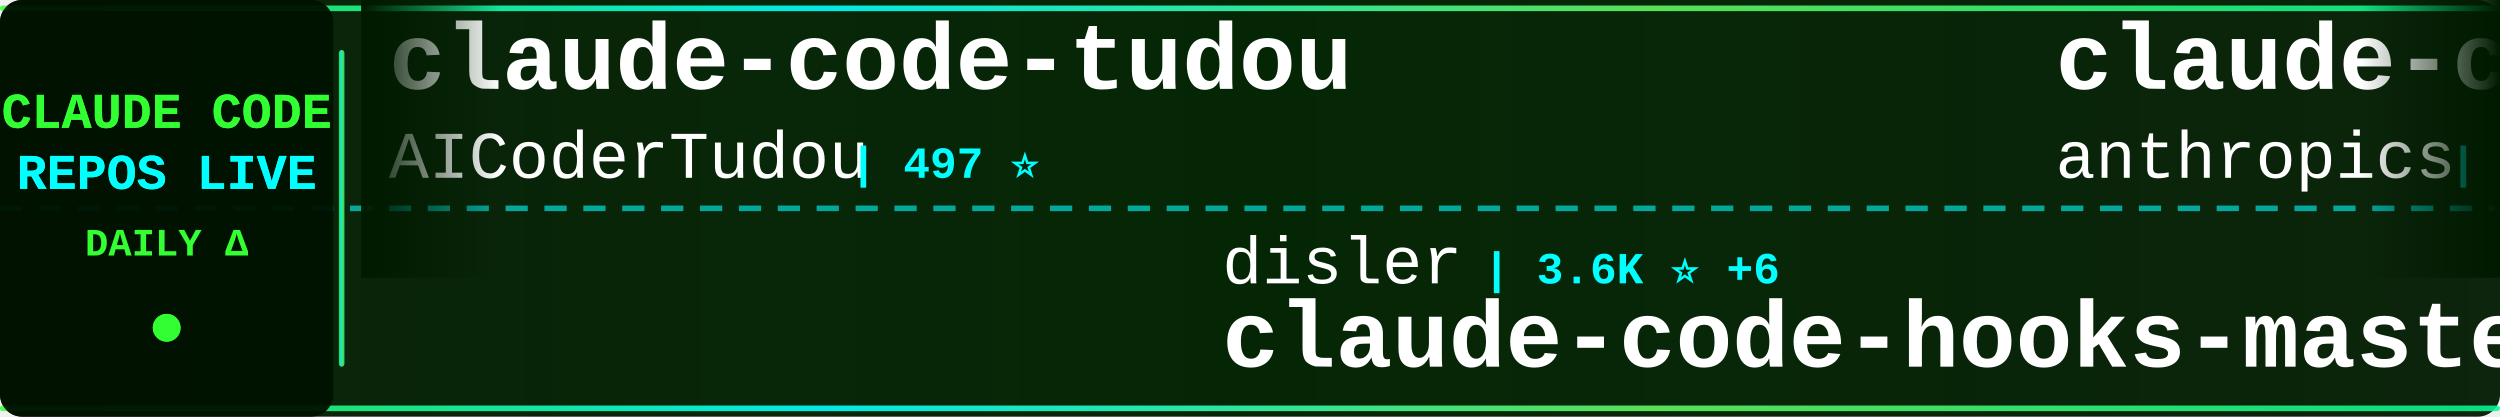
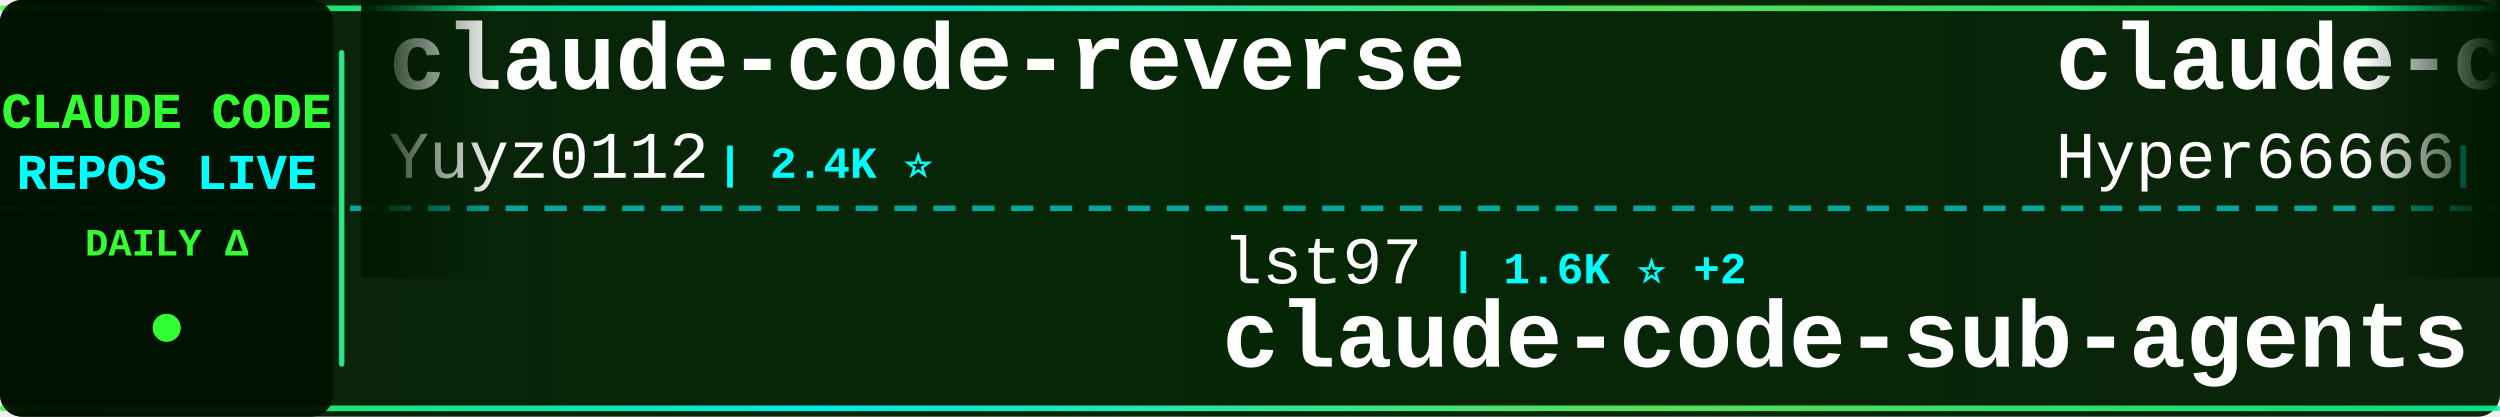
<svg xmlns="http://www.w3.org/2000/svg" width="900" height="150">
  <defs>
    <linearGradient id="tickerBg" x1="0%" y1="0%" x2="100%" y2="0%">
      <stop offset="0%" style="stop-color:#001a00;stop-opacity:0.95" />
      <stop offset="50%" style="stop-color:#002200;stop-opacity:0.98" />
      <stop offset="100%" style="stop-color:#001a00;stop-opacity:0.95" />
    </linearGradient>
    <linearGradient id="borderGrad" x1="0%" y1="0%" x2="100%" y2="0%">
      <stop offset="0%" style="stop-color:#33ff33;stop-opacity:0.85">
        <animate attributeName="stop-opacity" values="0.85;1;0.85" dur="2s" repeatCount="indefinite" />
      </stop>
      <stop offset="33%" style="stop-color:#00ffff;stop-opacity:0.9">
        <animate attributeName="stop-opacity" values="0.9;1;0.9" dur="2.2s" repeatCount="indefinite" />
      </stop>
      <stop offset="66%" style="stop-color:#66ff66;stop-opacity:0.85">
        <animate attributeName="stop-opacity" values="0.85;1;0.85" dur="1.8s" repeatCount="indefinite" />
      </stop>
      <stop offset="100%" style="stop-color:#00ff99;stop-opacity:0.85">
        <animate attributeName="stop-opacity" values="0.85;1;0.85" dur="2s" repeatCount="indefinite" />
      </stop>
    </linearGradient>
    <filter id="textGlow">
      <feGaussianBlur stdDeviation="0.1" result="coloredBlur" />
      <feMerge>
        <feMergeNode in="coloredBlur" />
        <feMergeNode in="SourceGraphic" />
      </feMerge>
    </filter>
    <filter id="metricGlow">
      <feGaussianBlur stdDeviation="0.2" result="coloredBlur" />
      <feMerge>
        <feMergeNode in="coloredBlur" />
        <feMergeNode in="SourceGraphic" />
      </feMerge>
    </filter>
    <linearGradient id="leftFade" x1="0%" y1="0%" x2="100%" y2="0%">
      <stop offset="0%" style="stop-color:#001a00;stop-opacity:1" />
      <stop offset="100%" style="stop-color:#001a00;stop-opacity:0" />
    </linearGradient>
    <linearGradient id="rightFade" x1="0%" y1="0%" x2="100%" y2="0%">
      <stop offset="0%" style="stop-color:#001a00;stop-opacity:0" />
      <stop offset="100%" style="stop-color:#001a00;stop-opacity:1" />
    </linearGradient>
  </defs>
  <rect width="900" height="150" fill="url(#tickerBg)" rx="8" />
  <rect x="0" y="2" width="900" height="2" fill="url(#borderGrad)" rx="1" />
  <rect x="0" y="146" width="900" height="2" fill="url(#borderGrad)" rx="1" />
  <line x1="0" y1="75" x2="900" y2="75" stroke="#00ffff" stroke-width="2" stroke-dasharray="8 6" opacity="0.6" />
  <rect x="0" y="0" width="120" height="150" fill="#001100" opacity="0.95" rx="8" />
  <text x="60" y="46" font-family="'Courier New', monospace" font-size="18" font-weight="bold" fill="#33ff33" text-anchor="middle" filter="url(#textGlow)">
    CLAUDE CODE
  </text>
  <text x="60" y="68" font-family="'Courier New', monospace" font-size="18" font-weight="bold" fill="#00ffff" text-anchor="middle" filter="url(#textGlow)">
    REPOS LIVE
  </text>
  <text x="60" y="92" font-family="'Courier New', monospace" font-size="14" font-weight="bold" fill="#33ff33" text-anchor="middle">
    DAILY Δ
  </text>
  <circle cx="60" cy="118" r="5" fill="#33ff33" filter="url(#metricGlow)">
    <animate attributeName="r" values="4;6;4" dur="1.5s" repeatCount="indefinite" />
    <animate attributeName="opacity" values="0.6;1;0.6" dur="1.5s" repeatCount="indefinite" />
  </circle>
  <rect x="122" y="18" width="2" height="114" fill="url(#borderGrad)" rx="1" />
  <clipPath id="tickerClip">
    <rect x="130" y="0" width="770" height="150" />
  </clipPath>
  <g clip-path="url(#tickerClip)">
    <g id="tickerItems">
      <animateTransform attributeName="transform" attributeType="XML" type="translate" from="0 0" to="-3000 0" dur="54s" repeatCount="indefinite" />
      <g transform="translate(0, 0)">
-         <text x="140" y="32" font-family="'Courier New', monospace" font-size="34" font-weight="bold" fill="#ffffff">claude-code-tudou</text>
-         <text x="140" y="64" font-family="'Courier New', monospace" font-size="24" font-weight="normal" fill="#ffffff" opacity="1.0">AICoderTudou</text>
-         <text x="306" y="64" font-family="'Courier New', monospace" font-size="16" font-weight="bold" fill="#00ffff"> | 497 ⭐</text>
+         <text x="140" y="32" font-family="'Courier New', monospace" font-size="34" font-weight="bold" fill="#ffffff">claude-code-reverse</text>
+         <text x="140" y="64" font-family="'Courier New', monospace" font-size="24" font-weight="normal" fill="#ffffff" opacity="1.0">Yuyz0112</text>
+         <text x="258" y="64" font-family="'Courier New', monospace" font-size="16" font-weight="bold" fill="#00ffff"> | 2.4K ⭐</text>
      </g>
      <g transform="translate(300, 0)">
+         <text x="140" y="102" font-family="'Courier New', monospace" font-size="24" font-weight="normal" fill="#ffffff" opacity="1.0">lst97</text>
+         <text x="222" y="102" font-family="'Courier New', monospace" font-size="16" font-weight="bold" fill="#00ffff"> | 1.6K ⭐ +2</text>
+         <text x="140" y="132" font-family="'Courier New', monospace" font-size="34" font-weight="bold" fill="#ffffff">claude-code-sub-agents</text>
+       </g>
+       <g transform="translate(600, 0)">
+         <text x="140" y="32" font-family="'Courier New', monospace" font-size="34" font-weight="bold" fill="#ffffff">claude-code-sourcemap</text>
+         <text x="140" y="64" font-family="'Courier New', monospace" font-size="24" font-weight="normal" fill="#ffffff" opacity="1.0">Hyper66666</text>
+         <text x="282" y="64" font-family="'Courier New', monospace" font-size="16" font-weight="bold" fill="#00ffff"> | 213 ⭐</text>
+       </g>
+       <g transform="translate(900, 0)">
+         <text x="140" y="102" font-family="'Courier New', monospace" font-size="24" font-weight="normal" fill="#ffffff" opacity="1.0">guanshan</text>
+         <text x="258" y="102" font-family="'Courier New', monospace" font-size="16" font-weight="bold" fill="#00ffff"> | 57 ⭐</text>
+         <text x="140" y="132" font-family="'Courier New', monospace" font-size="34" font-weight="bold" fill="#ffffff">ClaudeCode</text>
+       </g>
+       <g transform="translate(1200, 0)">
+         <text x="140" y="32" font-family="'Courier New', monospace" font-size="34" font-weight="bold" fill="#ffffff">Claude-Code-Source-Study</text>
+         <text x="140" y="64" font-family="'Courier New', monospace" font-size="24" font-weight="normal" fill="#ffffff" opacity="1.0">luyao618</text>
+         <text x="258" y="64" font-family="'Courier New', monospace" font-size="16" font-weight="bold" fill="#00ffff"> | 1.3K ⭐ +1</text>
+       </g>
+       <g transform="translate(1500, 0)">
+         <text x="140" y="102" font-family="'Courier New', monospace" font-size="24" font-weight="normal" fill="#ffffff" opacity="1.0">ykdojo</text>
+         <text x="234" y="102" font-family="'Courier New', monospace" font-size="16" font-weight="bold" fill="#00ffff"> | 8.1K ⭐ +18</text>
+         <text x="140" y="132" font-family="'Courier New', monospace" font-size="34" font-weight="bold" fill="#ffffff">claude-code-tips</text>
+       </g>
+       <g transform="translate(1800, 0)">
+         <text x="140" y="32" font-family="'Courier New', monospace" font-size="34" font-weight="bold" fill="#ffffff">edmunds-claude-code</text>
+         <text x="140" y="64" font-family="'Courier New', monospace" font-size="24" font-weight="normal" fill="#ffffff" opacity="1.0">edmund-io</text>
+         <text x="270" y="64" font-family="'Courier New', monospace" font-size="16" font-weight="bold" fill="#00ffff"> | 1.4K ⭐ +3</text>
+       </g>
+       <g transform="translate(2100, 0)">
+         <text x="140" y="102" font-family="'Courier New', monospace" font-size="24" font-weight="normal" fill="#ffffff" opacity="1.0">rohitg00</text>
+         <text x="258" y="102" font-family="'Courier New', monospace" font-size="16" font-weight="bold" fill="#00ffff"> | 1.5K ⭐ +10</text>
+         <text x="140" y="132" font-family="'Courier New', monospace" font-size="34" font-weight="bold" fill="#ffffff">awesome-claude-code-tool...</text>
+       </g>
+       <g transform="translate(2400, 0)">
+         <text x="140" y="32" font-family="'Courier New', monospace" font-size="34" font-weight="bold" fill="#ffffff">claude-code-cli</text>
+         <text x="140" y="64" font-family="'Courier New', monospace" font-size="24" font-weight="normal" fill="#ffffff" opacity="1.0">huangserva</text>
+         <text x="282" y="64" font-family="'Courier New', monospace" font-size="16" font-weight="bold" fill="#00ffff"> | 571 ⭐</text>
+       </g>
+       <g transform="translate(2700, 0)">
        <text x="140" y="102" font-family="'Courier New', monospace" font-size="24" font-weight="normal" fill="#ffffff" opacity="1.0">disler</text>
        <text x="234" y="102" font-family="'Courier New', monospace" font-size="16" font-weight="bold" fill="#00ffff"> | 3.6K ⭐ +6</text>
        <text x="140" y="132" font-family="'Courier New', monospace" font-size="34" font-weight="bold" fill="#ffffff">claude-code-hooks-master...</text>
      </g>
-       <g transform="translate(600, 0)">
-         <text x="140" y="32" font-family="'Courier New', monospace" font-size="34" font-weight="bold" fill="#ffffff">claude-code-action</text>
-         <text x="140" y="64" font-family="'Courier New', monospace" font-size="24" font-weight="normal" fill="#ffffff" opacity="1.0">anthropics</text>
-         <text x="282" y="64" font-family="'Courier New', monospace" font-size="16" font-weight="bold" fill="#00ffff"> | 7.4K ⭐ +22</text>
-       </g>
-       <g transform="translate(900, 0)">
-         <text x="140" y="102" font-family="'Courier New', monospace" font-size="24" font-weight="normal" fill="#ffffff" opacity="1.0">nicedreamzapp</text>
-         <text x="318" y="102" font-family="'Courier New', monospace" font-size="16" font-weight="bold" fill="#00ffff"> | 2.5K ⭐ +20</text>
-         <text x="140" y="132" font-family="'Courier New', monospace" font-size="34" font-weight="bold" fill="#ffffff">claude-code-local</text>
-       </g>
-       <g transform="translate(1200, 0)">
-         <text x="140" y="32" font-family="'Courier New', monospace" font-size="34" font-weight="bold" fill="#ffffff">claude-code-pm-course</text>
-         <text x="140" y="64" font-family="'Courier New', monospace" font-size="24" font-weight="normal" fill="#ffffff" opacity="1.0">carlvellotti</text>
-         <text x="306" y="64" font-family="'Courier New', monospace" font-size="16" font-weight="bold" fill="#00ffff"> | 2.0K ⭐ +7</text>
-       </g>
-       <g transform="translate(1500, 0)">
-         <text x="140" y="102" font-family="'Courier New', monospace" font-size="24" font-weight="normal" fill="#ffffff" opacity="1.0">anthropics</text>
-         <text x="282" y="102" font-family="'Courier New', monospace" font-size="16" font-weight="bold" fill="#00ffff"> | 805 ⭐ +1</text>
-         <text x="140" y="132" font-family="'Courier New', monospace" font-size="34" font-weight="bold" fill="#ffffff">claude-code-base-action</text>
-       </g>
-       <g transform="translate(1800, 0)">
-         <text x="140" y="32" font-family="'Courier New', monospace" font-size="34" font-weight="bold" fill="#ffffff">Claude-Code-Usage-Monito...</text>
-         <text x="140" y="64" font-family="'Courier New', monospace" font-size="24" font-weight="normal" fill="#ffffff" opacity="1.0">Maciek-roboblog</text>
-         <text x="342" y="64" font-family="'Courier New', monospace" font-size="16" font-weight="bold" fill="#00ffff"> | 7.9K ⭐ +11</text>
-       </g>
-       <g transform="translate(2100, 0)">
-         <text x="140" y="102" font-family="'Courier New', monospace" font-size="24" font-weight="normal" fill="#ffffff" opacity="1.0">Yuyz0112</text>
-         <text x="258" y="102" font-family="'Courier New', monospace" font-size="16" font-weight="bold" fill="#00ffff"> | 2.4K ⭐</text>
-         <text x="140" y="132" font-family="'Courier New', monospace" font-size="34" font-weight="bold" fill="#ffffff">claude-code-reverse</text>
-       </g>
-       <g transform="translate(2400, 0)">
-         <text x="140" y="32" font-family="'Courier New', monospace" font-size="34" font-weight="bold" fill="#ffffff">collection-claude-code-s...</text>
-         <text x="140" y="64" font-family="'Courier New', monospace" font-size="24" font-weight="normal" fill="#ffffff" opacity="1.0">chauncygu</text>
-         <text x="270" y="64" font-family="'Courier New', monospace" font-size="16" font-weight="bold" fill="#00ffff"> | 2.4K ⭐ +11</text>
-       </g>
-       <g transform="translate(2700, 0)">
-         <text x="140" y="102" font-family="'Courier New', monospace" font-size="24" font-weight="normal" fill="#ffffff" opacity="1.0">anthropics</text>
-         <text x="282" y="102" font-family="'Courier New', monospace" font-size="16" font-weight="bold" fill="#00ffff"> | 128.1K ⭐ +404</text>
-         <text x="140" y="132" font-family="'Courier New', monospace" font-size="34" font-weight="bold" fill="#ffffff">skills</text>
-       </g>
      <g transform="translate(3000, 0)">
-         <text x="140" y="32" font-family="'Courier New', monospace" font-size="34" font-weight="bold" fill="#ffffff">claude-code-tudou</text>
-         <text x="140" y="64" font-family="'Courier New', monospace" font-size="24" font-weight="normal" fill="#ffffff" opacity="1.0">AICoderTudou</text>
-         <text x="306" y="64" font-family="'Courier New', monospace" font-size="16" font-weight="bold" fill="#00ffff"> | 497 ⭐</text>
+         <text x="140" y="32" font-family="'Courier New', monospace" font-size="34" font-weight="bold" fill="#ffffff">claude-code-reverse</text>
+         <text x="140" y="64" font-family="'Courier New', monospace" font-size="24" font-weight="normal" fill="#ffffff" opacity="1.0">Yuyz0112</text>
+         <text x="258" y="64" font-family="'Courier New', monospace" font-size="16" font-weight="bold" fill="#00ffff"> | 2.4K ⭐</text>
      </g>
      <g transform="translate(3300, 0)">
-         <text x="140" y="102" font-family="'Courier New', monospace" font-size="24" font-weight="normal" fill="#ffffff" opacity="1.0">disler</text>
-         <text x="234" y="102" font-family="'Courier New', monospace" font-size="16" font-weight="bold" fill="#00ffff"> | 3.6K ⭐ +6</text>
-         <text x="140" y="132" font-family="'Courier New', monospace" font-size="34" font-weight="bold" fill="#ffffff">claude-code-hooks-master...</text>
+         <text x="140" y="102" font-family="'Courier New', monospace" font-size="24" font-weight="normal" fill="#ffffff" opacity="1.0">lst97</text>
+         <text x="222" y="102" font-family="'Courier New', monospace" font-size="16" font-weight="bold" fill="#00ffff"> | 1.6K ⭐ +2</text>
+         <text x="140" y="132" font-family="'Courier New', monospace" font-size="34" font-weight="bold" fill="#ffffff">claude-code-sub-agents</text>
      </g>
      <g transform="translate(3600, 0)">
-         <text x="140" y="32" font-family="'Courier New', monospace" font-size="34" font-weight="bold" fill="#ffffff">claude-code-action</text>
-         <text x="140" y="64" font-family="'Courier New', monospace" font-size="24" font-weight="normal" fill="#ffffff" opacity="1.0">anthropics</text>
-         <text x="282" y="64" font-family="'Courier New', monospace" font-size="16" font-weight="bold" fill="#00ffff"> | 7.4K ⭐ +22</text>
+         <text x="140" y="32" font-family="'Courier New', monospace" font-size="34" font-weight="bold" fill="#ffffff">claude-code-sourcemap</text>
+         <text x="140" y="64" font-family="'Courier New', monospace" font-size="24" font-weight="normal" fill="#ffffff" opacity="1.0">Hyper66666</text>
+         <text x="282" y="64" font-family="'Courier New', monospace" font-size="16" font-weight="bold" fill="#00ffff"> | 213 ⭐</text>
      </g>
      <g transform="translate(3900, 0)">
-         <text x="140" y="102" font-family="'Courier New', monospace" font-size="24" font-weight="normal" fill="#ffffff" opacity="1.0">nicedreamzapp</text>
-         <text x="318" y="102" font-family="'Courier New', monospace" font-size="16" font-weight="bold" fill="#00ffff"> | 2.5K ⭐ +20</text>
-         <text x="140" y="132" font-family="'Courier New', monospace" font-size="34" font-weight="bold" fill="#ffffff">claude-code-local</text>
+         <text x="140" y="102" font-family="'Courier New', monospace" font-size="24" font-weight="normal" fill="#ffffff" opacity="1.0">guanshan</text>
+         <text x="258" y="102" font-family="'Courier New', monospace" font-size="16" font-weight="bold" fill="#00ffff"> | 57 ⭐</text>
+         <text x="140" y="132" font-family="'Courier New', monospace" font-size="34" font-weight="bold" fill="#ffffff">ClaudeCode</text>
      </g>
    </g>
  </g>
  <rect x="130" y="0" width="50" height="100" fill="url(#leftFade)" />
  <rect x="850" y="0" width="50" height="100" fill="url(#rightFade)" />
</svg>
